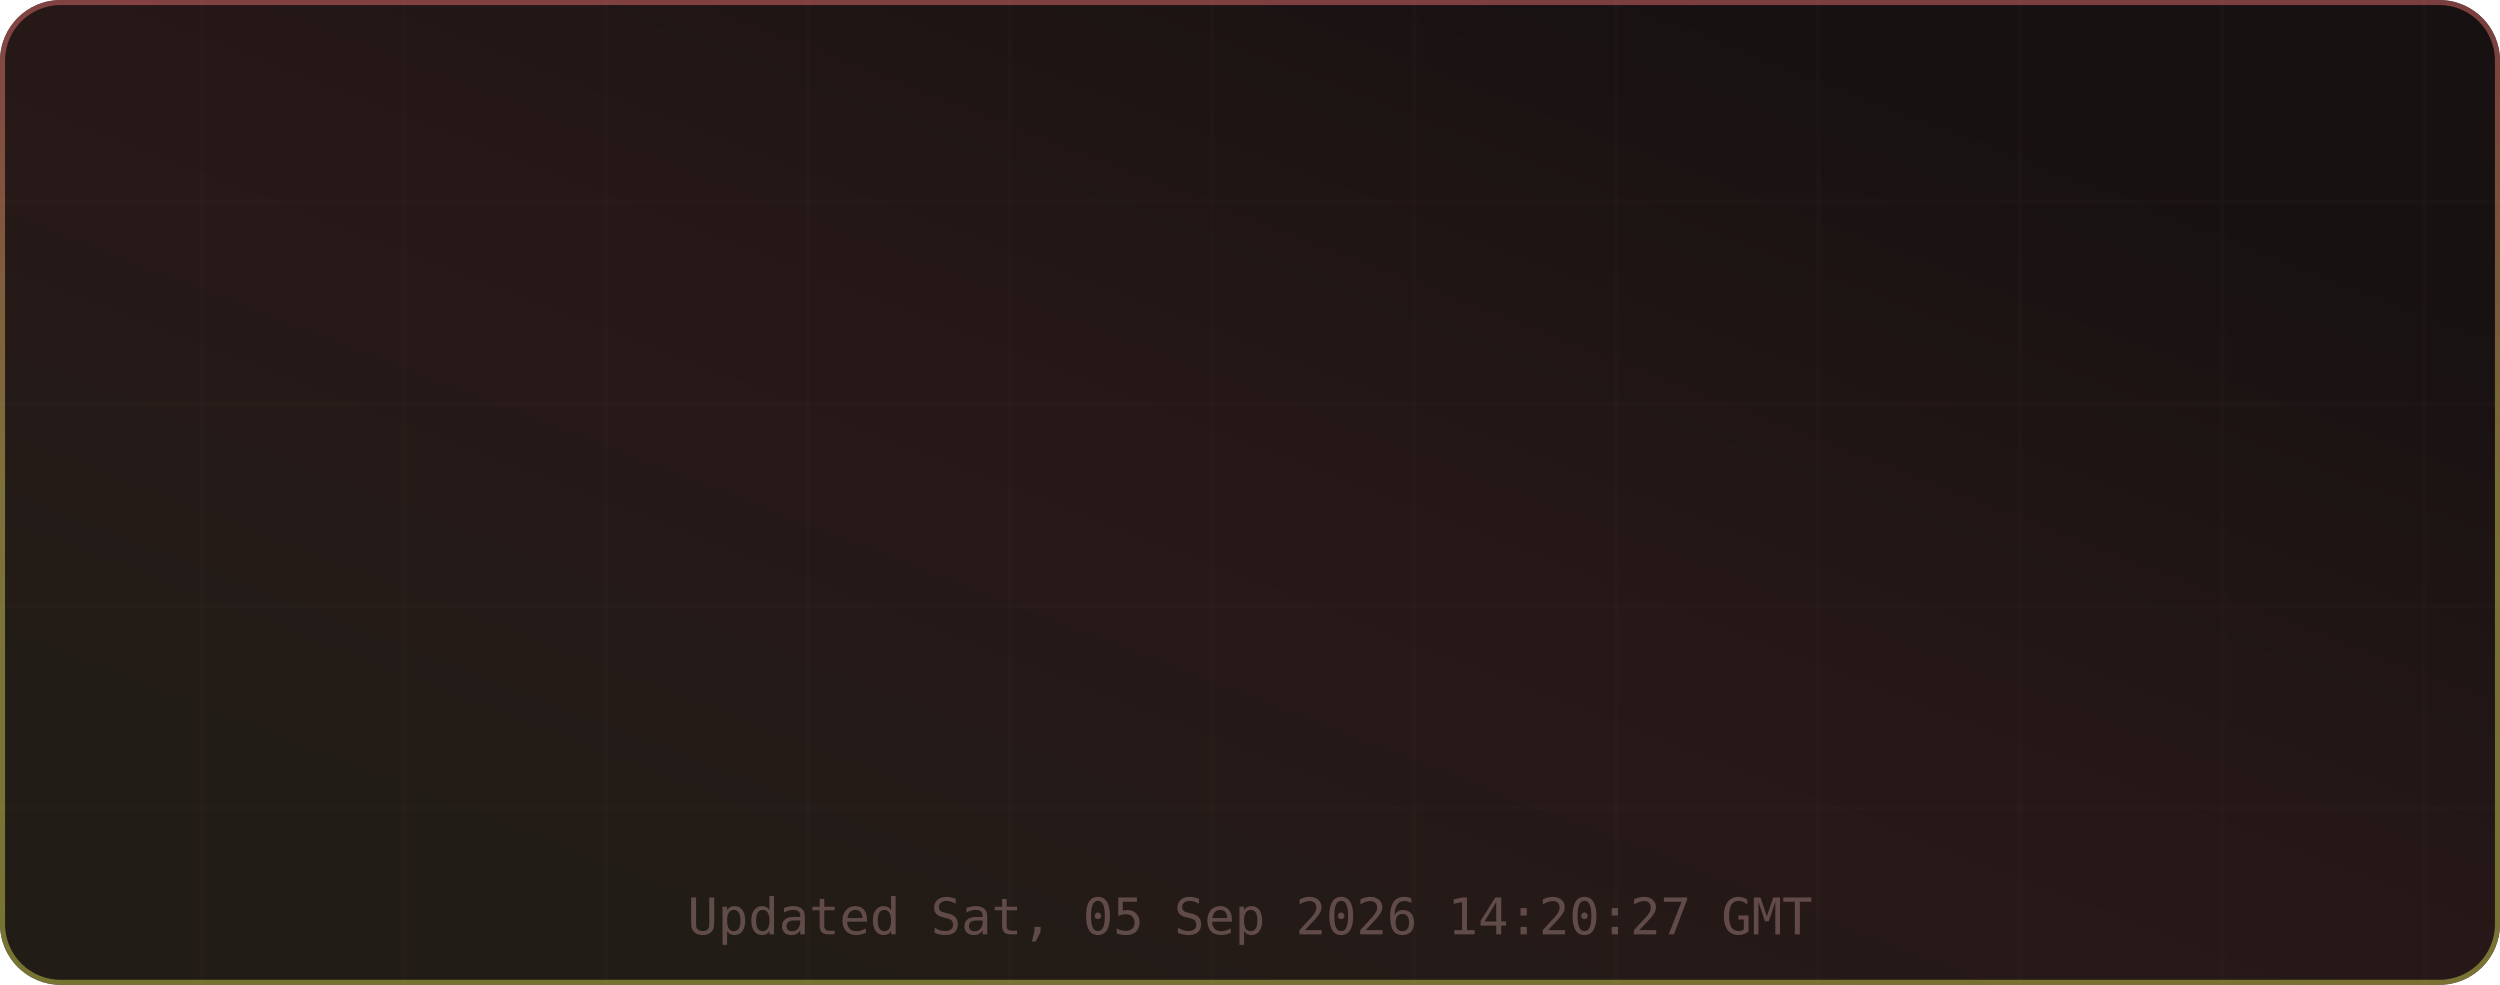
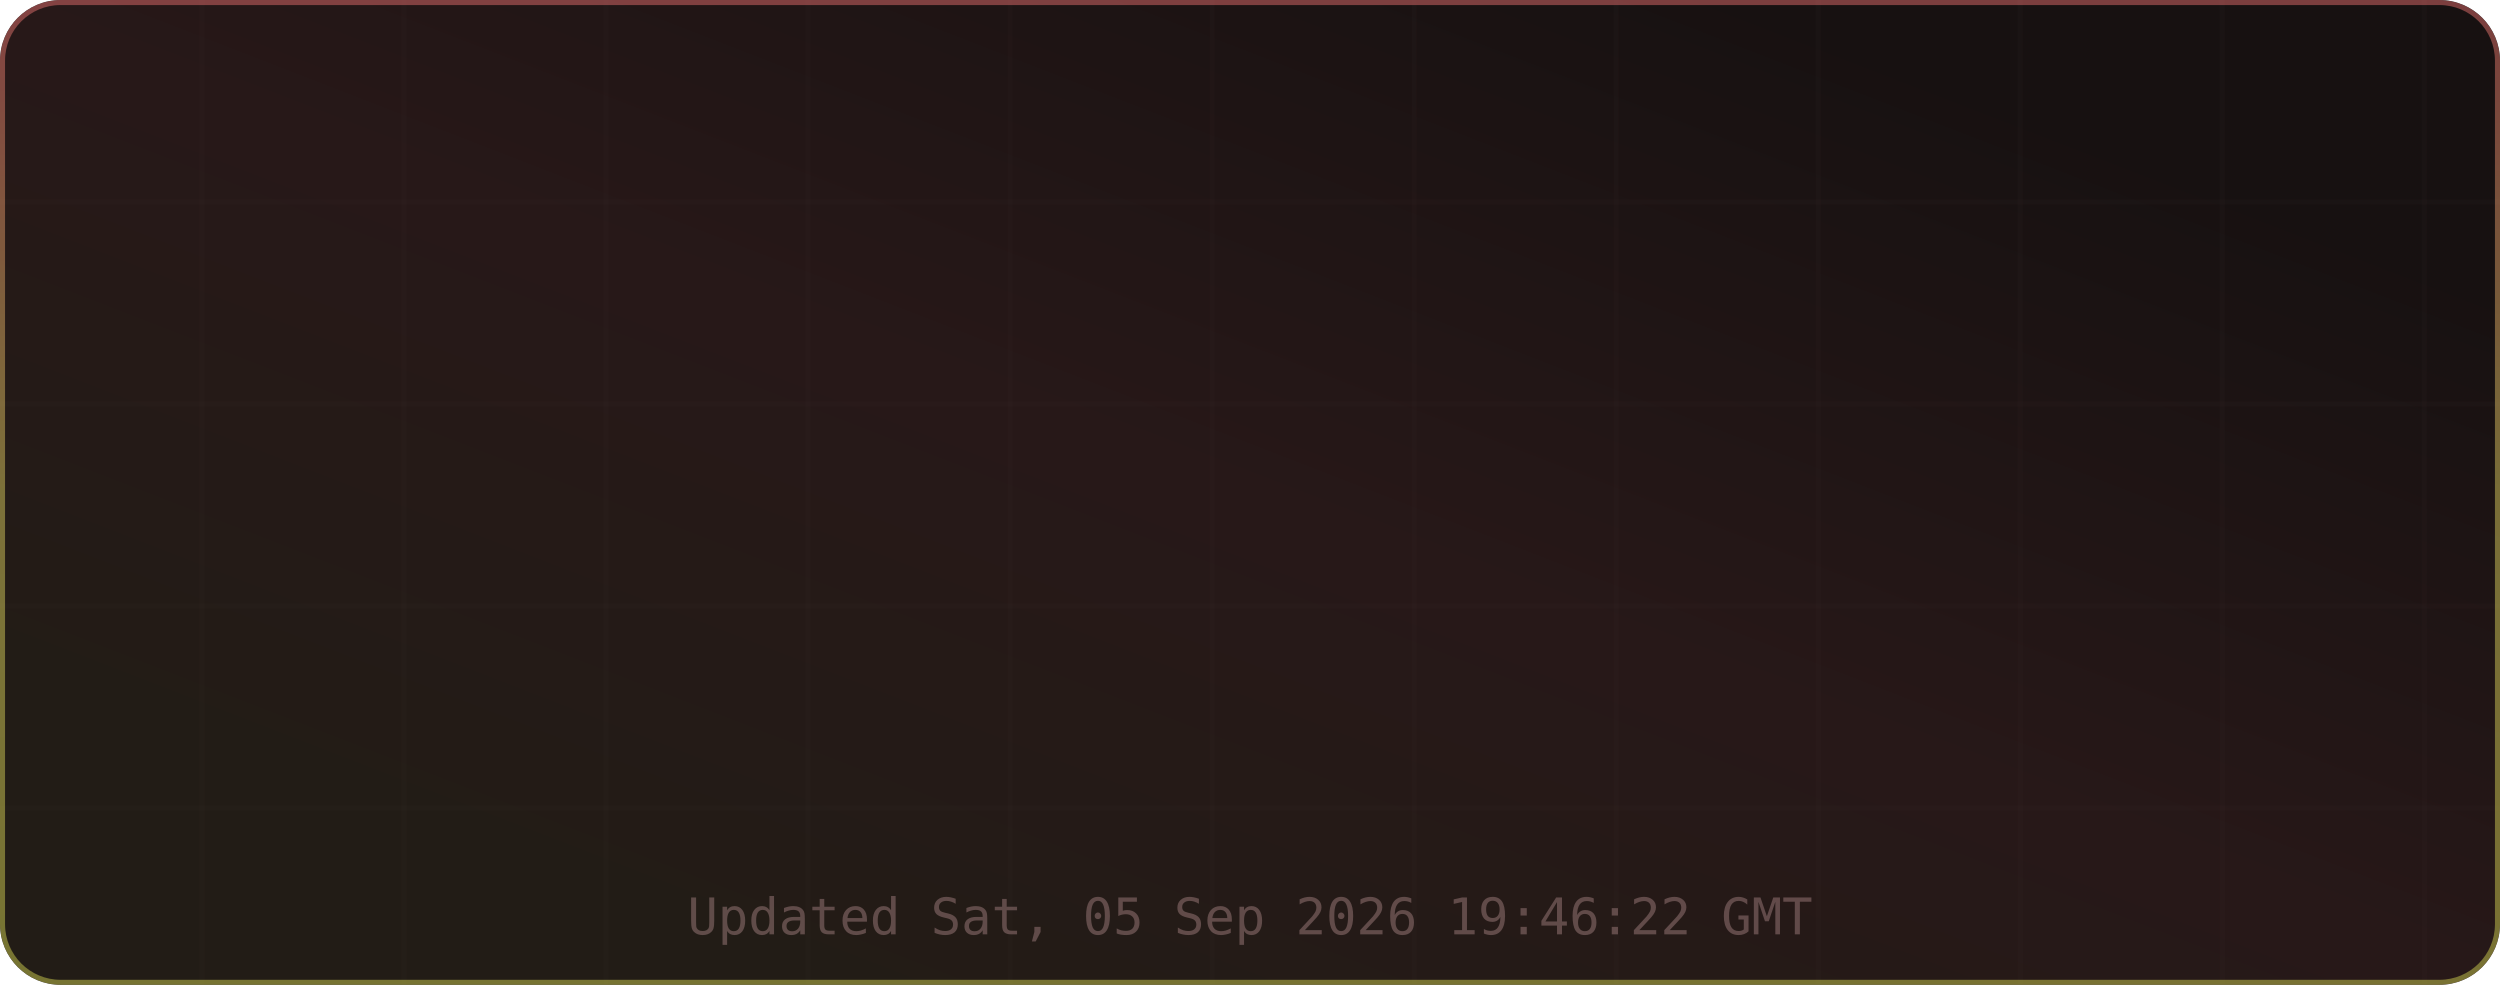
<svg xmlns="http://www.w3.org/2000/svg" width="495" height="195" viewBox="0 0 495 195" role="img" aria-label="TM's GitHub Stats">
  <defs>
    <linearGradient id="grad-bg" x1="0.85" y1="0.15" x2="0.15" y2="0.85" gradientUnits="objectBoundingBox">
      <stop offset="0%" stop-color="#171111" />
      <stop offset="50%" stop-color="#271818" />
      <stop offset="100%" stop-color="#221c16" />
      <animateTransform attributeName="gradientTransform" type="rotate" values="0 0.5 0.5; 360 0.5 0.5" dur="12s" repeatCount="indefinite" />
    </linearGradient>
    <linearGradient id="grad-accent" x1="0.5" y1="0" x2="0.5" y2="1" gradientUnits="objectBoundingBox">
      <stop offset="0%" stop-color="#e06c6c" />
      <stop offset="50%" stop-color="#d6c85c" />
      <stop offset="100%" stop-color="#cbcb4d" />
      <animateTransform attributeName="gradientTransform" type="rotate" values="0 0.5 0.5; 360 0.5 0.5" dur="8s" repeatCount="indefinite" />
    </linearGradient>
    <linearGradient id="grad-chart" x1="0.5" y1="0" x2="0.5" y2="1" gradientUnits="objectBoundingBox">
      <stop offset="0%" stop-color="#e06c6c" stop-opacity="0.9" />
      <stop offset="100%" stop-color="#d6c85c" stop-opacity="0.7" />
    </linearGradient>
    <radialGradient id="grad-glow" cx="0.5" cy="0.5" r="0.6" gradientUnits="objectBoundingBox">
      <stop offset="0%" stop-color="#e06c6c" stop-opacity="0.3" />
      <stop offset="100%" stop-color="#e06c6c" stop-opacity="0" />
    </radialGradient>
    <filter id="drop-shadow" x="-20%" y="-20%" width="140%" height="140%">
      <feGaussianBlur in="SourceAlpha" stdDeviation="3" />
      <feOffset dx="0" dy="2" />
      <feComponentTransfer>
        <feFuncA type="linear" slope="0.4" />
      </feComponentTransfer>
      <feMerge>
        <feMergeNode />
        <feMergeNode in="SourceGraphic" />
      </feMerge>
    </filter>
    <filter id="glow-filter" x="-30%" y="-30%" width="160%" height="160%">
      <feGaussianBlur stdDeviation="4" result="blur" />
      <feMerge>
        <feMergeNode in="blur" />
        <feMergeNode in="SourceGraphic" />
      </feMerge>
    </filter>
    <clipPath id="card-clip">
      <rect width="495" height="195" rx="12" ry="12" />
    </clipPath>
  </defs>
  <defs>
    <filter id="noise" x="0" y="0" width="100%" height="100%">
      <feTurbulence type="fractalNoise" baseFrequency="0.65" numOctaves="3" stitchTiles="stitch" />
      <feColorMatrix type="saturate" values="0" />
      <feBlend in="SourceGraphic" mode="overlay" result="blend" />
      <feComposite in="blend" in2="SourceGraphic" operator="in" />
    </filter>
  </defs>
  <g clip-path="url(#card-clip)">
    <rect x="0" y="0" width="495" height="195" rx="12" ry="12" fill="url(#grad-bg)" clip-path="url(#card-clip)" />
    <g opacity="1">
      <line x1="40" y1="0" x2="40" y2="195" stroke="#432d2d" stroke-width="1" opacity="0.08" />
      <line x1="80" y1="0" x2="80" y2="195" stroke="#432d2d" stroke-width="1" opacity="0.08" />
      <line x1="120" y1="0" x2="120" y2="195" stroke="#432d2d" stroke-width="1" opacity="0.08" />
      <line x1="160" y1="0" x2="160" y2="195" stroke="#432d2d" stroke-width="1" opacity="0.08" />
      <line x1="200" y1="0" x2="200" y2="195" stroke="#432d2d" stroke-width="1" opacity="0.08" />
      <line x1="240" y1="0" x2="240" y2="195" stroke="#432d2d" stroke-width="1" opacity="0.08" />
      <line x1="280" y1="0" x2="280" y2="195" stroke="#432d2d" stroke-width="1" opacity="0.08" />
      <line x1="320" y1="0" x2="320" y2="195" stroke="#432d2d" stroke-width="1" opacity="0.08" />
      <line x1="360" y1="0" x2="360" y2="195" stroke="#432d2d" stroke-width="1" opacity="0.08" />
      <line x1="400" y1="0" x2="400" y2="195" stroke="#432d2d" stroke-width="1" opacity="0.08" />
      <line x1="440" y1="0" x2="440" y2="195" stroke="#432d2d" stroke-width="1" opacity="0.08" />
      <line x1="480" y1="0" x2="480" y2="195" stroke="#432d2d" stroke-width="1" opacity="0.08" />
      <line x1="0" y1="40" x2="495" y2="40" stroke="#432d2d" stroke-width="1" opacity="0.08" />
      <line x1="0" y1="80" x2="495" y2="80" stroke="#432d2d" stroke-width="1" opacity="0.08" />
      <line x1="0" y1="120" x2="495" y2="120" stroke="#432d2d" stroke-width="1" opacity="0.08" />
      <line x1="0" y1="160" x2="495" y2="160" stroke="#432d2d" stroke-width="1" opacity="0.08" />
    </g>
    <rect x="0.5" y="0.5" width="494" height="194" rx="11.5" fill="none" stroke="url(#grad-accent)" stroke-width="1" opacity="0.5" />
    <g id="title-section" opacity="0">
      <text x="20" y="36" font-size="18" dominant-baseline="middle">⚡</text>
      <text x="42" y="36" font-size="16" font-family="ui-monospace,SFMono-Regular,Menlo,monospace" font-weight="700" fill="#e6edf3" text-anchor="start" dominant-baseline="middle" letter-spacing="0.5">TM's GitHub Stats</text>
      <text x="42" y="50" font-size="11" font-family="ui-monospace,SFMono-Regular,Menlo,monospace" fill="#9d7b7b" text-anchor="start" dominant-baseline="middle" opacity="0.8">@MatrixTM26 · 2026 stats</text>
      <line id="title-line" x1="16" y1="52" x2="479" y2="52" stroke="url(#grad-accent)" stroke-width="1" opacity="0.4" />
      <animate attributeName="opacity" from="0" to="1" dur="0.5s" begin="0s" fill="freeze" calcMode="spline" keySplines="0.4 0 0.2 1" keyTimes="0;1" />
    </g>
    <g transform="translate(0, 56)">
      <g opacity="0">
        <text x="73.875" y="22" font-size="13" font-family="ui-monospace,SFMono-Regular,Menlo,monospace" fill="#e06c6c" text-anchor="middle" dominant-baseline="middle" filter="url(#glow-filter)">◈</text>
        <text x="73.875" y="38" font-size="18" font-family="ui-monospace,SFMono-Regular,Menlo,monospace" font-weight="700" fill="#e6edf3" text-anchor="middle" dominant-baseline="middle">9.9K</text>
        <text x="73.875" y="54" font-size="9" font-family="ui-monospace,SFMono-Regular,Menlo,monospace" fill="#9d7b7b" text-anchor="middle" dominant-baseline="middle" letter-spacing="0.3">Commits</text>
        <animate attributeName="opacity" from="0" to="1" dur="0.5s" begin="0.1s" fill="freeze" calcMode="spline" keySplines="0.4 0 0.2 1" keyTimes="0;1" />
      </g>
      <g opacity="0">
        <text x="189.625" y="22" font-size="13" font-family="ui-monospace,SFMono-Regular,Menlo,monospace" fill="#e06c6c" text-anchor="middle" dominant-baseline="middle" filter="url(#glow-filter)">⌥</text>
        <text x="189.625" y="38" font-size="18" font-family="ui-monospace,SFMono-Regular,Menlo,monospace" font-weight="700" fill="#e6edf3" text-anchor="middle" dominant-baseline="middle">136</text>
        <text x="189.625" y="54" font-size="9" font-family="ui-monospace,SFMono-Regular,Menlo,monospace" fill="#9d7b7b" text-anchor="middle" dominant-baseline="middle" letter-spacing="0.3">Pull Requests</text>
        <animate attributeName="opacity" from="0" to="1" dur="0.5s" begin="0.17s" fill="freeze" calcMode="spline" keySplines="0.4 0 0.2 1" keyTimes="0;1" />
      </g>
      <g opacity="0">
        <text x="305.375" y="22" font-size="13" font-family="ui-monospace,SFMono-Regular,Menlo,monospace" fill="#e06c6c" text-anchor="middle" dominant-baseline="middle" filter="url(#glow-filter)">◎</text>
        <text x="305.375" y="38" font-size="18" font-family="ui-monospace,SFMono-Regular,Menlo,monospace" font-weight="700" fill="#e6edf3" text-anchor="middle" dominant-baseline="middle">1</text>
        <text x="305.375" y="54" font-size="9" font-family="ui-monospace,SFMono-Regular,Menlo,monospace" fill="#9d7b7b" text-anchor="middle" dominant-baseline="middle" letter-spacing="0.3">Issues</text>
        <animate attributeName="opacity" from="0" to="1" dur="0.5s" begin="0.24s" fill="freeze" calcMode="spline" keySplines="0.4 0 0.2 1" keyTimes="0;1" />
      </g>
      <g opacity="0">
        <text x="421.125" y="22" font-size="13" font-family="ui-monospace,SFMono-Regular,Menlo,monospace" fill="#e06c6c" text-anchor="middle" dominant-baseline="middle" filter="url(#glow-filter)">✦</text>
        <text x="421.125" y="38" font-size="18" font-family="ui-monospace,SFMono-Regular,Menlo,monospace" font-weight="700" fill="#e6edf3" text-anchor="middle" dominant-baseline="middle">2</text>
        <text x="421.125" y="54" font-size="9" font-family="ui-monospace,SFMono-Regular,Menlo,monospace" fill="#9d7b7b" text-anchor="middle" dominant-baseline="middle" letter-spacing="0.3">Reviews</text>
        <animate attributeName="opacity" from="0" to="1" dur="0.5s" begin="0.31s" fill="freeze" calcMode="spline" keySplines="0.4 0 0.2 1" keyTimes="0;1" />
      </g>
      <g opacity="0">
        <text x="73.875" y="77" font-size="13" font-family="ui-monospace,SFMono-Regular,Menlo,monospace" fill="#e06c6c" text-anchor="middle" dominant-baseline="middle" filter="url(#glow-filter)">★</text>
        <text x="73.875" y="93" font-size="18" font-family="ui-monospace,SFMono-Regular,Menlo,monospace" font-weight="700" fill="#e6edf3" text-anchor="middle" dominant-baseline="middle">114</text>
        <text x="73.875" y="109" font-size="9" font-family="ui-monospace,SFMono-Regular,Menlo,monospace" fill="#9d7b7b" text-anchor="middle" dominant-baseline="middle" letter-spacing="0.3">Stars Earned</text>
        <animate attributeName="opacity" from="0" to="1" dur="0.5s" begin="0.38s" fill="freeze" calcMode="spline" keySplines="0.4 0 0.2 1" keyTimes="0;1" />
      </g>
      <g opacity="0">
        <text x="189.625" y="77" font-size="13" font-family="ui-monospace,SFMono-Regular,Menlo,monospace" fill="#e06c6c" text-anchor="middle" dominant-baseline="middle" filter="url(#glow-filter)">⊗</text>
        <text x="189.625" y="93" font-size="18" font-family="ui-monospace,SFMono-Regular,Menlo,monospace" font-weight="700" fill="#e6edf3" text-anchor="middle" dominant-baseline="middle">17</text>
        <text x="189.625" y="109" font-size="9" font-family="ui-monospace,SFMono-Regular,Menlo,monospace" fill="#9d7b7b" text-anchor="middle" dominant-baseline="middle" letter-spacing="0.3">Forks</text>
        <animate attributeName="opacity" from="0" to="1" dur="0.5s" begin="0.45s" fill="freeze" calcMode="spline" keySplines="0.4 0 0.2 1" keyTimes="0;1" />
      </g>
      <g opacity="0">
        <text x="305.375" y="77" font-size="13" font-family="ui-monospace,SFMono-Regular,Menlo,monospace" fill="#e06c6c" text-anchor="middle" dominant-baseline="middle" filter="url(#glow-filter)">◉</text>
        <text x="305.375" y="93" font-size="18" font-family="ui-monospace,SFMono-Regular,Menlo,monospace" font-weight="700" fill="#e6edf3" text-anchor="middle" dominant-baseline="middle">10</text>
        <text x="305.375" y="109" font-size="9" font-family="ui-monospace,SFMono-Regular,Menlo,monospace" fill="#9d7b7b" text-anchor="middle" dominant-baseline="middle" letter-spacing="0.3">Followers</text>
        <animate attributeName="opacity" from="0" to="1" dur="0.5s" begin="0.52s" fill="freeze" calcMode="spline" keySplines="0.4 0 0.2 1" keyTimes="0;1" />
      </g>
      <g opacity="0">
        <text x="421.125" y="77" font-size="13" font-family="ui-monospace,SFMono-Regular,Menlo,monospace" fill="#e06c6c" text-anchor="middle" dominant-baseline="middle" filter="url(#glow-filter)">⚑</text>
        <text x="421.125" y="93" font-size="18" font-family="ui-monospace,SFMono-Regular,Menlo,monospace" font-weight="700" fill="#e6edf3" text-anchor="middle" dominant-baseline="middle">0</text>
        <text x="421.125" y="109" font-size="9" font-family="ui-monospace,SFMono-Regular,Menlo,monospace" fill="#9d7b7b" text-anchor="middle" dominant-baseline="middle" letter-spacing="0.3">Day Streak</text>
        <animate attributeName="opacity" from="0" to="1" dur="0.5s" begin="0.59s" fill="freeze" calcMode="spline" keySplines="0.4 0 0.2 1" keyTimes="0;1" />
      </g>
      <g opacity="0">
        <circle cx="450" cy="-24" r="32" fill="none" stroke="#432d2d" stroke-width="2" />
        <circle cx="450" cy="-24" r="32" fill="none" stroke="url(#grad-accent)" stroke-width="2.5" stroke-dasharray="201.06" stroke-dashoffset="201.06" stroke-linecap="round" transform="rotate(-90 450 -24)">
          <animate attributeName="stroke-dashoffset" from="201.062" to="180.956" dur="1.5s" begin="0.3s" fill="freeze" calcMode="spline" keySplines="0.4 0 0.2 1" keyTimes="0;1" />
        </circle>
        <text x="450" y="-30" font-size="18" font-family="ui-monospace,SFMono-Regular,Menlo,monospace" font-weight="700" fill="#e06c6c" text-anchor="middle" filter="url(#glow-filter)">A+</text>
        <text x="450" y="-14" font-size="8" font-family="ui-monospace,SFMono-Regular,Menlo,monospace" fill="#9d7b7b" text-anchor="middle" letter-spacing="1">RANK</text>
        <text x="450" y="-4" font-size="8" font-family="ui-monospace,SFMono-Regular,Menlo,monospace" fill="#9d7b7b" text-anchor="middle" opacity="0.7">Top 10%</text>
        <animate attributeName="opacity" from="0" to="1" dur="0.6s" begin="0.2s" fill="freeze" calcMode="spline" keySplines="0.4 0 0.2 1" keyTimes="0;1" />
      </g>
    </g>
-     <text x="247.5" y="185" font-size="10" font-family="ui-monospace,SFMono-Regular,Menlo,monospace" fill="#9d7b7b" text-anchor="middle" opacity="0.5">Updated Sat, 05 Sep 2026 14:20:27 GMT</text>
+     <text x="247.5" y="185" font-size="10" font-family="ui-monospace,SFMono-Regular,Menlo,monospace" fill="#9d7b7b" text-anchor="middle" opacity="0.5">Updated Sat, 05 Sep 2026 19:46:22 GMT</text>
  </g>
</svg>
